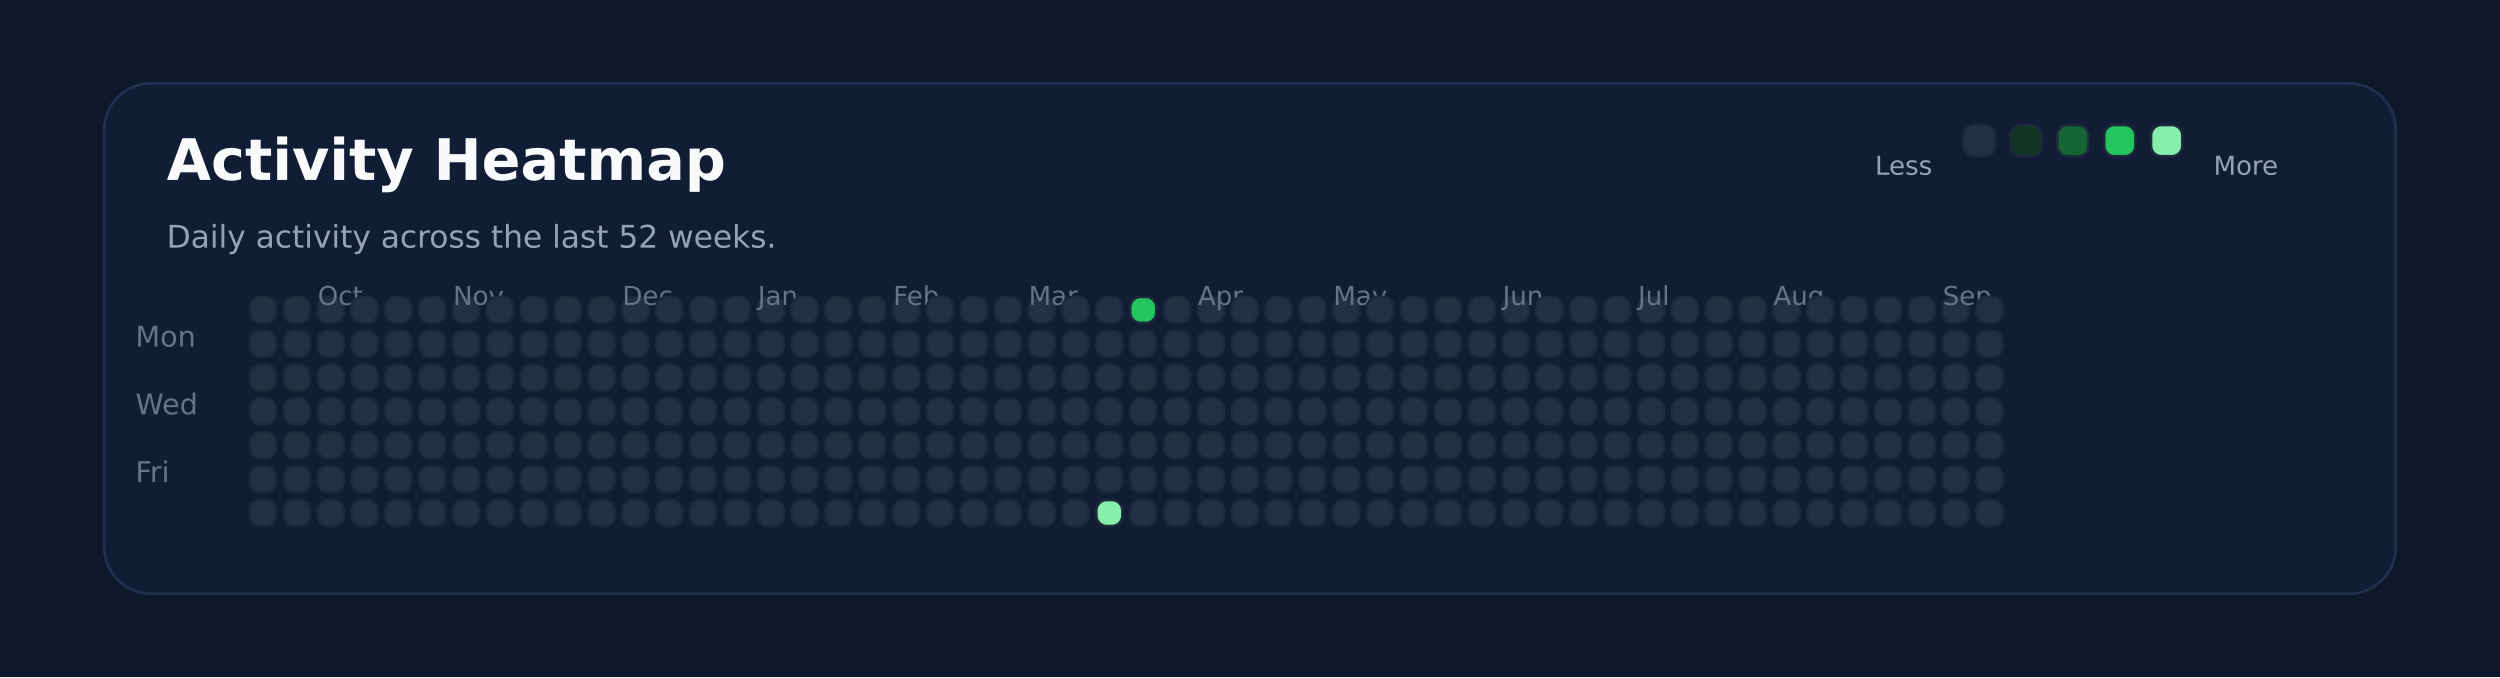
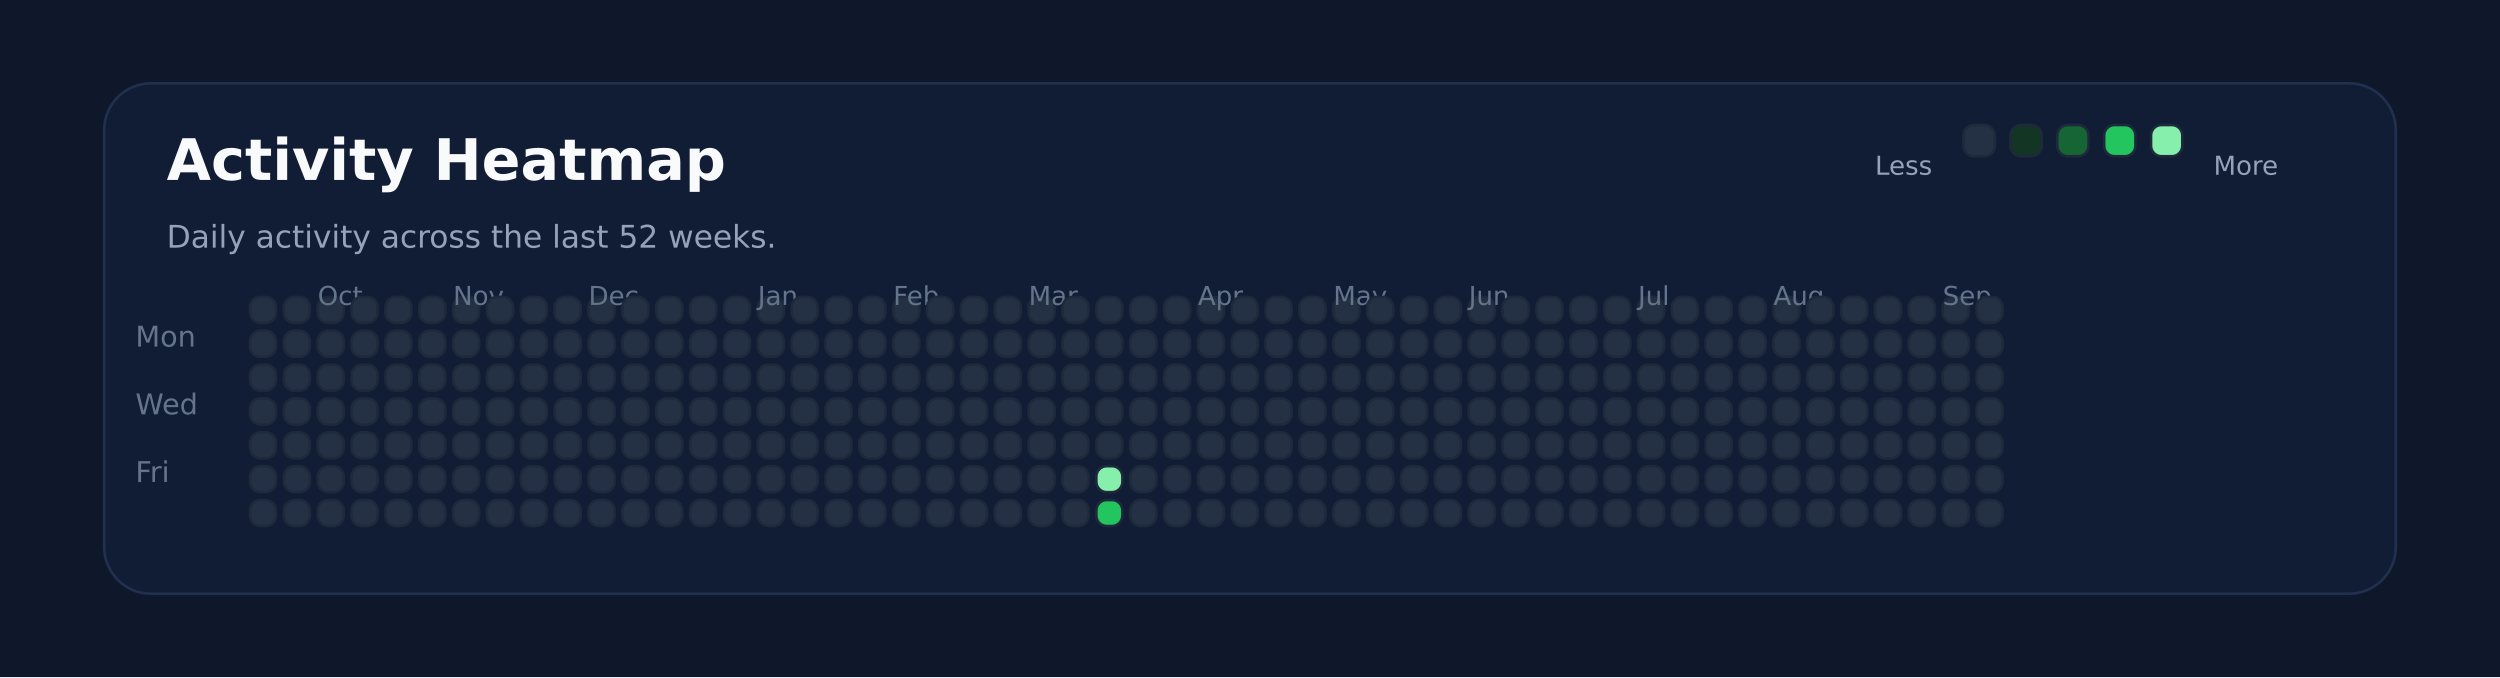
<svg xmlns="http://www.w3.org/2000/svg" xmlns:ns1="http://svgjs.dev/svgjs" version="1.1" width="960" height="260" viewBox="0 0 960 260">
  <rect width="960" height="260" fill="#0f172a" />
  <rect width="880" height="196" x="40" y="32" rx="18" ry="18" fill="#111c35" stroke-width="1" stroke="#22304f" />
  <text x="64" y="69.102" font-size="22" font-family="DejaVu Sans" font-weight="700" fill="#f8fafc" ns1:data="{&quot;leading&quot;:&quot;1.3&quot;}">Activity Heatmap</text>
  <text x="64" y="95.102" font-size="12" font-family="DejaVu Sans" font-weight="400" fill="#94a3b8" ns1:data="{&quot;leading&quot;:&quot;1.3&quot;}">Daily activity across the last 52 weeks.</text>
  <text x="52" y="133.102" font-size="11" font-family="DejaVu Sans" font-weight="400" fill="#64748b" ns1:data="{&quot;leading&quot;:&quot;1.3&quot;}">Mon</text>
  <text x="52" y="159.102" font-size="11" font-family="DejaVu Sans" font-weight="400" fill="#64748b" ns1:data="{&quot;leading&quot;:&quot;1.3&quot;}">Wed</text>
  <text x="52" y="185.102" font-size="11" font-family="DejaVu Sans" font-weight="400" fill="#64748b" ns1:data="{&quot;leading&quot;:&quot;1.3&quot;}">Fri</text>
  <rect width="10" height="10" x="96" y="114" rx="4" ry="4" fill="#243145" stroke-width="1" stroke="#1e293b" />
  <rect width="10" height="10" x="96" y="127" rx="4" ry="4" fill="#243145" stroke-width="1" stroke="#1e293b" />
  <rect width="10" height="10" x="96" y="140" rx="4" ry="4" fill="#243145" stroke-width="1" stroke="#1e293b" />
  <rect width="10" height="10" x="96" y="153" rx="4" ry="4" fill="#243145" stroke-width="1" stroke="#1e293b" />
  <rect width="10" height="10" x="96" y="166" rx="4" ry="4" fill="#243145" stroke-width="1" stroke="#1e293b" />
  <rect width="10" height="10" x="96" y="179" rx="4" ry="4" fill="#243145" stroke-width="1" stroke="#1e293b" />
  <rect width="10" height="10" x="96" y="192" rx="4" ry="4" fill="#243145" stroke-width="1" stroke="#1e293b" />
  <rect width="10" height="10" x="109" y="114" rx="4" ry="4" fill="#243145" stroke-width="1" stroke="#1e293b" />
  <rect width="10" height="10" x="109" y="127" rx="4" ry="4" fill="#243145" stroke-width="1" stroke="#1e293b" />
  <rect width="10" height="10" x="109" y="140" rx="4" ry="4" fill="#243145" stroke-width="1" stroke="#1e293b" />
  <rect width="10" height="10" x="109" y="153" rx="4" ry="4" fill="#243145" stroke-width="1" stroke="#1e293b" />
  <rect width="10" height="10" x="109" y="166" rx="4" ry="4" fill="#243145" stroke-width="1" stroke="#1e293b" />
  <rect width="10" height="10" x="109" y="179" rx="4" ry="4" fill="#243145" stroke-width="1" stroke="#1e293b" />
  <rect width="10" height="10" x="109" y="192" rx="4" ry="4" fill="#243145" stroke-width="1" stroke="#1e293b" />
  <rect width="10" height="10" x="122" y="114" rx="4" ry="4" fill="#243145" stroke-width="1" stroke="#1e293b" />
  <rect width="10" height="10" x="122" y="127" rx="4" ry="4" fill="#243145" stroke-width="1" stroke="#1e293b" />
+   <text x="122" y="117.102" font-size="10" font-family="DejaVu Sans" font-weight="400" fill="#64748b" ns1:data="{&quot;leading&quot;:&quot;1.3&quot;}">Oct</text>
  <rect width="10" height="10" x="122" y="140" rx="4" ry="4" fill="#243145" stroke-width="1" stroke="#1e293b" />
-   <text x="122" y="117.102" font-size="10" font-family="DejaVu Sans" font-weight="400" fill="#64748b" ns1:data="{&quot;leading&quot;:&quot;1.3&quot;}">Oct</text>
  <rect width="10" height="10" x="122" y="153" rx="4" ry="4" fill="#243145" stroke-width="1" stroke="#1e293b" />
  <rect width="10" height="10" x="122" y="166" rx="4" ry="4" fill="#243145" stroke-width="1" stroke="#1e293b" />
  <rect width="10" height="10" x="122" y="179" rx="4" ry="4" fill="#243145" stroke-width="1" stroke="#1e293b" />
  <rect width="10" height="10" x="122" y="192" rx="4" ry="4" fill="#243145" stroke-width="1" stroke="#1e293b" />
  <rect width="10" height="10" x="135" y="114" rx="4" ry="4" fill="#243145" stroke-width="1" stroke="#1e293b" />
  <rect width="10" height="10" x="135" y="127" rx="4" ry="4" fill="#243145" stroke-width="1" stroke="#1e293b" />
  <rect width="10" height="10" x="135" y="140" rx="4" ry="4" fill="#243145" stroke-width="1" stroke="#1e293b" />
  <rect width="10" height="10" x="135" y="153" rx="4" ry="4" fill="#243145" stroke-width="1" stroke="#1e293b" />
  <rect width="10" height="10" x="135" y="166" rx="4" ry="4" fill="#243145" stroke-width="1" stroke="#1e293b" />
  <rect width="10" height="10" x="135" y="179" rx="4" ry="4" fill="#243145" stroke-width="1" stroke="#1e293b" />
  <rect width="10" height="10" x="135" y="192" rx="4" ry="4" fill="#243145" stroke-width="1" stroke="#1e293b" />
  <rect width="10" height="10" x="148" y="114" rx="4" ry="4" fill="#243145" stroke-width="1" stroke="#1e293b" />
  <rect width="10" height="10" x="148" y="127" rx="4" ry="4" fill="#243145" stroke-width="1" stroke="#1e293b" />
  <rect width="10" height="10" x="148" y="140" rx="4" ry="4" fill="#243145" stroke-width="1" stroke="#1e293b" />
  <rect width="10" height="10" x="148" y="153" rx="4" ry="4" fill="#243145" stroke-width="1" stroke="#1e293b" />
  <rect width="10" height="10" x="148" y="166" rx="4" ry="4" fill="#243145" stroke-width="1" stroke="#1e293b" />
  <rect width="10" height="10" x="148" y="179" rx="4" ry="4" fill="#243145" stroke-width="1" stroke="#1e293b" />
  <rect width="10" height="10" x="148" y="192" rx="4" ry="4" fill="#243145" stroke-width="1" stroke="#1e293b" />
  <rect width="10" height="10" x="161" y="114" rx="4" ry="4" fill="#243145" stroke-width="1" stroke="#1e293b" />
  <rect width="10" height="10" x="161" y="127" rx="4" ry="4" fill="#243145" stroke-width="1" stroke="#1e293b" />
  <rect width="10" height="10" x="161" y="140" rx="4" ry="4" fill="#243145" stroke-width="1" stroke="#1e293b" />
  <rect width="10" height="10" x="161" y="153" rx="4" ry="4" fill="#243145" stroke-width="1" stroke="#1e293b" />
  <rect width="10" height="10" x="161" y="166" rx="4" ry="4" fill="#243145" stroke-width="1" stroke="#1e293b" />
  <rect width="10" height="10" x="161" y="179" rx="4" ry="4" fill="#243145" stroke-width="1" stroke="#1e293b" />
  <rect width="10" height="10" x="161" y="192" rx="4" ry="4" fill="#243145" stroke-width="1" stroke="#1e293b" />
  <rect width="10" height="10" x="174" y="114" rx="4" ry="4" fill="#243145" stroke-width="1" stroke="#1e293b" />
  <rect width="10" height="10" x="174" y="127" rx="4" ry="4" fill="#243145" stroke-width="1" stroke="#1e293b" />
  <rect width="10" height="10" x="174" y="140" rx="4" ry="4" fill="#243145" stroke-width="1" stroke="#1e293b" />
  <rect width="10" height="10" x="174" y="153" rx="4" ry="4" fill="#243145" stroke-width="1" stroke="#1e293b" />
  <rect width="10" height="10" x="174" y="166" rx="4" ry="4" fill="#243145" stroke-width="1" stroke="#1e293b" />
+   <text x="174" y="117.102" font-size="10" font-family="DejaVu Sans" font-weight="400" fill="#64748b" ns1:data="{&quot;leading&quot;:&quot;1.3&quot;}">Nov</text>
  <rect width="10" height="10" x="174" y="179" rx="4" ry="4" fill="#243145" stroke-width="1" stroke="#1e293b" />
-   <text x="174" y="117.102" font-size="10" font-family="DejaVu Sans" font-weight="400" fill="#64748b" ns1:data="{&quot;leading&quot;:&quot;1.3&quot;}">Nov</text>
  <rect width="10" height="10" x="174" y="192" rx="4" ry="4" fill="#243145" stroke-width="1" stroke="#1e293b" />
  <rect width="10" height="10" x="187" y="114" rx="4" ry="4" fill="#243145" stroke-width="1" stroke="#1e293b" />
  <rect width="10" height="10" x="187" y="127" rx="4" ry="4" fill="#243145" stroke-width="1" stroke="#1e293b" />
  <rect width="10" height="10" x="187" y="140" rx="4" ry="4" fill="#243145" stroke-width="1" stroke="#1e293b" />
  <rect width="10" height="10" x="187" y="153" rx="4" ry="4" fill="#243145" stroke-width="1" stroke="#1e293b" />
  <rect width="10" height="10" x="187" y="166" rx="4" ry="4" fill="#243145" stroke-width="1" stroke="#1e293b" />
  <rect width="10" height="10" x="187" y="179" rx="4" ry="4" fill="#243145" stroke-width="1" stroke="#1e293b" />
  <rect width="10" height="10" x="187" y="192" rx="4" ry="4" fill="#243145" stroke-width="1" stroke="#1e293b" />
  <rect width="10" height="10" x="200" y="114" rx="4" ry="4" fill="#243145" stroke-width="1" stroke="#1e293b" />
  <rect width="10" height="10" x="200" y="127" rx="4" ry="4" fill="#243145" stroke-width="1" stroke="#1e293b" />
  <rect width="10" height="10" x="200" y="140" rx="4" ry="4" fill="#243145" stroke-width="1" stroke="#1e293b" />
  <rect width="10" height="10" x="200" y="153" rx="4" ry="4" fill="#243145" stroke-width="1" stroke="#1e293b" />
  <rect width="10" height="10" x="200" y="166" rx="4" ry="4" fill="#243145" stroke-width="1" stroke="#1e293b" />
  <rect width="10" height="10" x="200" y="179" rx="4" ry="4" fill="#243145" stroke-width="1" stroke="#1e293b" />
  <rect width="10" height="10" x="200" y="192" rx="4" ry="4" fill="#243145" stroke-width="1" stroke="#1e293b" />
  <rect width="10" height="10" x="213" y="114" rx="4" ry="4" fill="#243145" stroke-width="1" stroke="#1e293b" />
  <rect width="10" height="10" x="213" y="127" rx="4" ry="4" fill="#243145" stroke-width="1" stroke="#1e293b" />
  <rect width="10" height="10" x="213" y="140" rx="4" ry="4" fill="#243145" stroke-width="1" stroke="#1e293b" />
  <rect width="10" height="10" x="213" y="153" rx="4" ry="4" fill="#243145" stroke-width="1" stroke="#1e293b" />
  <rect width="10" height="10" x="213" y="166" rx="4" ry="4" fill="#243145" stroke-width="1" stroke="#1e293b" />
  <rect width="10" height="10" x="213" y="179" rx="4" ry="4" fill="#243145" stroke-width="1" stroke="#1e293b" />
  <rect width="10" height="10" x="213" y="192" rx="4" ry="4" fill="#243145" stroke-width="1" stroke="#1e293b" />
  <rect width="10" height="10" x="226" y="114" rx="4" ry="4" fill="#243145" stroke-width="1" stroke="#1e293b" />
  <rect width="10" height="10" x="226" y="127" rx="4" ry="4" fill="#243145" stroke-width="1" stroke="#1e293b" />
  <rect width="10" height="10" x="226" y="140" rx="4" ry="4" fill="#243145" stroke-width="1" stroke="#1e293b" />
  <rect width="10" height="10" x="226" y="153" rx="4" ry="4" fill="#243145" stroke-width="1" stroke="#1e293b" />
  <rect width="10" height="10" x="226" y="166" rx="4" ry="4" fill="#243145" stroke-width="1" stroke="#1e293b" />
  <rect width="10" height="10" x="226" y="179" rx="4" ry="4" fill="#243145" stroke-width="1" stroke="#1e293b" />
  <rect width="10" height="10" x="226" y="192" rx="4" ry="4" fill="#243145" stroke-width="1" stroke="#1e293b" />
+   <text x="226" y="117.102" font-size="10" font-family="DejaVu Sans" font-weight="400" fill="#64748b" ns1:data="{&quot;leading&quot;:&quot;1.3&quot;}">Dec</text>
  <rect width="10" height="10" x="239" y="114" rx="4" ry="4" fill="#243145" stroke-width="1" stroke="#1e293b" />
-   <text x="239" y="117.102" font-size="10" font-family="DejaVu Sans" font-weight="400" fill="#64748b" ns1:data="{&quot;leading&quot;:&quot;1.3&quot;}">Dec</text>
  <rect width="10" height="10" x="239" y="127" rx="4" ry="4" fill="#243145" stroke-width="1" stroke="#1e293b" />
  <rect width="10" height="10" x="239" y="140" rx="4" ry="4" fill="#243145" stroke-width="1" stroke="#1e293b" />
  <rect width="10" height="10" x="239" y="153" rx="4" ry="4" fill="#243145" stroke-width="1" stroke="#1e293b" />
  <rect width="10" height="10" x="239" y="166" rx="4" ry="4" fill="#243145" stroke-width="1" stroke="#1e293b" />
  <rect width="10" height="10" x="239" y="179" rx="4" ry="4" fill="#243145" stroke-width="1" stroke="#1e293b" />
  <rect width="10" height="10" x="239" y="192" rx="4" ry="4" fill="#243145" stroke-width="1" stroke="#1e293b" />
  <rect width="10" height="10" x="252" y="114" rx="4" ry="4" fill="#243145" stroke-width="1" stroke="#1e293b" />
  <rect width="10" height="10" x="252" y="127" rx="4" ry="4" fill="#243145" stroke-width="1" stroke="#1e293b" />
  <rect width="10" height="10" x="252" y="140" rx="4" ry="4" fill="#243145" stroke-width="1" stroke="#1e293b" />
  <rect width="10" height="10" x="252" y="153" rx="4" ry="4" fill="#243145" stroke-width="1" stroke="#1e293b" />
  <rect width="10" height="10" x="252" y="166" rx="4" ry="4" fill="#243145" stroke-width="1" stroke="#1e293b" />
  <rect width="10" height="10" x="252" y="179" rx="4" ry="4" fill="#243145" stroke-width="1" stroke="#1e293b" />
  <rect width="10" height="10" x="252" y="192" rx="4" ry="4" fill="#243145" stroke-width="1" stroke="#1e293b" />
  <rect width="10" height="10" x="265" y="114" rx="4" ry="4" fill="#243145" stroke-width="1" stroke="#1e293b" />
  <rect width="10" height="10" x="265" y="127" rx="4" ry="4" fill="#243145" stroke-width="1" stroke="#1e293b" />
  <rect width="10" height="10" x="265" y="140" rx="4" ry="4" fill="#243145" stroke-width="1" stroke="#1e293b" />
  <rect width="10" height="10" x="265" y="153" rx="4" ry="4" fill="#243145" stroke-width="1" stroke="#1e293b" />
  <rect width="10" height="10" x="265" y="166" rx="4" ry="4" fill="#243145" stroke-width="1" stroke="#1e293b" />
  <rect width="10" height="10" x="265" y="179" rx="4" ry="4" fill="#243145" stroke-width="1" stroke="#1e293b" />
  <rect width="10" height="10" x="265" y="192" rx="4" ry="4" fill="#243145" stroke-width="1" stroke="#1e293b" />
  <rect width="10" height="10" x="278" y="114" rx="4" ry="4" fill="#243145" stroke-width="1" stroke="#1e293b" />
  <rect width="10" height="10" x="278" y="127" rx="4" ry="4" fill="#243145" stroke-width="1" stroke="#1e293b" />
  <rect width="10" height="10" x="278" y="140" rx="4" ry="4" fill="#243145" stroke-width="1" stroke="#1e293b" />
  <rect width="10" height="10" x="278" y="153" rx="4" ry="4" fill="#243145" stroke-width="1" stroke="#1e293b" />
  <rect width="10" height="10" x="278" y="166" rx="4" ry="4" fill="#243145" stroke-width="1" stroke="#1e293b" />
  <rect width="10" height="10" x="278" y="179" rx="4" ry="4" fill="#243145" stroke-width="1" stroke="#1e293b" />
  <rect width="10" height="10" x="278" y="192" rx="4" ry="4" fill="#243145" stroke-width="1" stroke="#1e293b" />
  <rect width="10" height="10" x="291" y="114" rx="4" ry="4" fill="#243145" stroke-width="1" stroke="#1e293b" />
  <rect width="10" height="10" x="291" y="127" rx="4" ry="4" fill="#243145" stroke-width="1" stroke="#1e293b" />
  <rect width="10" height="10" x="291" y="140" rx="4" ry="4" fill="#243145" stroke-width="1" stroke="#1e293b" />
+   <text x="291" y="117.102" font-size="10" font-family="DejaVu Sans" font-weight="400" fill="#64748b" ns1:data="{&quot;leading&quot;:&quot;1.3&quot;}">Jan</text>
  <rect width="10" height="10" x="291" y="153" rx="4" ry="4" fill="#243145" stroke-width="1" stroke="#1e293b" />
-   <text x="291" y="117.102" font-size="10" font-family="DejaVu Sans" font-weight="400" fill="#64748b" ns1:data="{&quot;leading&quot;:&quot;1.3&quot;}">Jan</text>
  <rect width="10" height="10" x="291" y="166" rx="4" ry="4" fill="#243145" stroke-width="1" stroke="#1e293b" />
  <rect width="10" height="10" x="291" y="179" rx="4" ry="4" fill="#243145" stroke-width="1" stroke="#1e293b" />
  <rect width="10" height="10" x="291" y="192" rx="4" ry="4" fill="#243145" stroke-width="1" stroke="#1e293b" />
  <rect width="10" height="10" x="304" y="114" rx="4" ry="4" fill="#243145" stroke-width="1" stroke="#1e293b" />
  <rect width="10" height="10" x="304" y="127" rx="4" ry="4" fill="#243145" stroke-width="1" stroke="#1e293b" />
  <rect width="10" height="10" x="304" y="140" rx="4" ry="4" fill="#243145" stroke-width="1" stroke="#1e293b" />
  <rect width="10" height="10" x="304" y="153" rx="4" ry="4" fill="#243145" stroke-width="1" stroke="#1e293b" />
  <rect width="10" height="10" x="304" y="166" rx="4" ry="4" fill="#243145" stroke-width="1" stroke="#1e293b" />
  <rect width="10" height="10" x="304" y="179" rx="4" ry="4" fill="#243145" stroke-width="1" stroke="#1e293b" />
  <rect width="10" height="10" x="304" y="192" rx="4" ry="4" fill="#243145" stroke-width="1" stroke="#1e293b" />
  <rect width="10" height="10" x="317" y="114" rx="4" ry="4" fill="#243145" stroke-width="1" stroke="#1e293b" />
  <rect width="10" height="10" x="317" y="127" rx="4" ry="4" fill="#243145" stroke-width="1" stroke="#1e293b" />
  <rect width="10" height="10" x="317" y="140" rx="4" ry="4" fill="#243145" stroke-width="1" stroke="#1e293b" />
  <rect width="10" height="10" x="317" y="153" rx="4" ry="4" fill="#243145" stroke-width="1" stroke="#1e293b" />
  <rect width="10" height="10" x="317" y="166" rx="4" ry="4" fill="#243145" stroke-width="1" stroke="#1e293b" />
  <rect width="10" height="10" x="317" y="179" rx="4" ry="4" fill="#243145" stroke-width="1" stroke="#1e293b" />
  <rect width="10" height="10" x="317" y="192" rx="4" ry="4" fill="#243145" stroke-width="1" stroke="#1e293b" />
  <rect width="10" height="10" x="330" y="114" rx="4" ry="4" fill="#243145" stroke-width="1" stroke="#1e293b" />
  <rect width="10" height="10" x="330" y="127" rx="4" ry="4" fill="#243145" stroke-width="1" stroke="#1e293b" />
  <rect width="10" height="10" x="330" y="140" rx="4" ry="4" fill="#243145" stroke-width="1" stroke="#1e293b" />
  <rect width="10" height="10" x="330" y="153" rx="4" ry="4" fill="#243145" stroke-width="1" stroke="#1e293b" />
  <rect width="10" height="10" x="330" y="166" rx="4" ry="4" fill="#243145" stroke-width="1" stroke="#1e293b" />
  <rect width="10" height="10" x="330" y="179" rx="4" ry="4" fill="#243145" stroke-width="1" stroke="#1e293b" />
  <rect width="10" height="10" x="330" y="192" rx="4" ry="4" fill="#243145" stroke-width="1" stroke="#1e293b" />
  <rect width="10" height="10" x="343" y="114" rx="4" ry="4" fill="#243145" stroke-width="1" stroke="#1e293b" />
  <rect width="10" height="10" x="343" y="127" rx="4" ry="4" fill="#243145" stroke-width="1" stroke="#1e293b" />
  <rect width="10" height="10" x="343" y="140" rx="4" ry="4" fill="#243145" stroke-width="1" stroke="#1e293b" />
  <rect width="10" height="10" x="343" y="153" rx="4" ry="4" fill="#243145" stroke-width="1" stroke="#1e293b" />
  <rect width="10" height="10" x="343" y="166" rx="4" ry="4" fill="#243145" stroke-width="1" stroke="#1e293b" />
  <rect width="10" height="10" x="343" y="179" rx="4" ry="4" fill="#243145" stroke-width="1" stroke="#1e293b" />
+   <text x="343" y="117.102" font-size="10" font-family="DejaVu Sans" font-weight="400" fill="#64748b" ns1:data="{&quot;leading&quot;:&quot;1.3&quot;}">Feb</text>
  <rect width="10" height="10" x="343" y="192" rx="4" ry="4" fill="#243145" stroke-width="1" stroke="#1e293b" />
-   <text x="343" y="117.102" font-size="10" font-family="DejaVu Sans" font-weight="400" fill="#64748b" ns1:data="{&quot;leading&quot;:&quot;1.3&quot;}">Feb</text>
  <rect width="10" height="10" x="356" y="114" rx="4" ry="4" fill="#243145" stroke-width="1" stroke="#1e293b" />
  <rect width="10" height="10" x="356" y="127" rx="4" ry="4" fill="#243145" stroke-width="1" stroke="#1e293b" />
  <rect width="10" height="10" x="356" y="140" rx="4" ry="4" fill="#243145" stroke-width="1" stroke="#1e293b" />
  <rect width="10" height="10" x="356" y="153" rx="4" ry="4" fill="#243145" stroke-width="1" stroke="#1e293b" />
  <rect width="10" height="10" x="356" y="166" rx="4" ry="4" fill="#243145" stroke-width="1" stroke="#1e293b" />
  <rect width="10" height="10" x="356" y="179" rx="4" ry="4" fill="#243145" stroke-width="1" stroke="#1e293b" />
  <rect width="10" height="10" x="356" y="192" rx="4" ry="4" fill="#243145" stroke-width="1" stroke="#1e293b" />
  <rect width="10" height="10" x="369" y="114" rx="4" ry="4" fill="#243145" stroke-width="1" stroke="#1e293b" />
  <rect width="10" height="10" x="369" y="127" rx="4" ry="4" fill="#243145" stroke-width="1" stroke="#1e293b" />
  <rect width="10" height="10" x="369" y="140" rx="4" ry="4" fill="#243145" stroke-width="1" stroke="#1e293b" />
  <rect width="10" height="10" x="369" y="153" rx="4" ry="4" fill="#243145" stroke-width="1" stroke="#1e293b" />
  <rect width="10" height="10" x="369" y="166" rx="4" ry="4" fill="#243145" stroke-width="1" stroke="#1e293b" />
  <rect width="10" height="10" x="369" y="179" rx="4" ry="4" fill="#243145" stroke-width="1" stroke="#1e293b" />
  <rect width="10" height="10" x="369" y="192" rx="4" ry="4" fill="#243145" stroke-width="1" stroke="#1e293b" />
  <rect width="10" height="10" x="382" y="114" rx="4" ry="4" fill="#243145" stroke-width="1" stroke="#1e293b" />
  <rect width="10" height="10" x="382" y="127" rx="4" ry="4" fill="#243145" stroke-width="1" stroke="#1e293b" />
  <rect width="10" height="10" x="382" y="140" rx="4" ry="4" fill="#243145" stroke-width="1" stroke="#1e293b" />
  <rect width="10" height="10" x="382" y="153" rx="4" ry="4" fill="#243145" stroke-width="1" stroke="#1e293b" />
  <rect width="10" height="10" x="382" y="166" rx="4" ry="4" fill="#243145" stroke-width="1" stroke="#1e293b" />
  <rect width="10" height="10" x="382" y="179" rx="4" ry="4" fill="#243145" stroke-width="1" stroke="#1e293b" />
  <rect width="10" height="10" x="382" y="192" rx="4" ry="4" fill="#243145" stroke-width="1" stroke="#1e293b" />
  <rect width="10" height="10" x="395" y="114" rx="4" ry="4" fill="#243145" stroke-width="1" stroke="#1e293b" />
  <rect width="10" height="10" x="395" y="127" rx="4" ry="4" fill="#243145" stroke-width="1" stroke="#1e293b" />
  <rect width="10" height="10" x="395" y="140" rx="4" ry="4" fill="#243145" stroke-width="1" stroke="#1e293b" />
  <rect width="10" height="10" x="395" y="153" rx="4" ry="4" fill="#243145" stroke-width="1" stroke="#1e293b" />
  <rect width="10" height="10" x="395" y="166" rx="4" ry="4" fill="#243145" stroke-width="1" stroke="#1e293b" />
  <rect width="10" height="10" x="395" y="179" rx="4" ry="4" fill="#243145" stroke-width="1" stroke="#1e293b" />
+   <text x="395" y="117.102" font-size="10" font-family="DejaVu Sans" font-weight="400" fill="#64748b" ns1:data="{&quot;leading&quot;:&quot;1.3&quot;}">Mar</text>
  <rect width="10" height="10" x="395" y="192" rx="4" ry="4" fill="#243145" stroke-width="1" stroke="#1e293b" />
-   <text x="395" y="117.102" font-size="10" font-family="DejaVu Sans" font-weight="400" fill="#64748b" ns1:data="{&quot;leading&quot;:&quot;1.3&quot;}">Mar</text>
  <rect width="10" height="10" x="408" y="114" rx="4" ry="4" fill="#243145" stroke-width="1" stroke="#1e293b" />
  <rect width="10" height="10" x="408" y="127" rx="4" ry="4" fill="#243145" stroke-width="1" stroke="#1e293b" />
  <rect width="10" height="10" x="408" y="140" rx="4" ry="4" fill="#243145" stroke-width="1" stroke="#1e293b" />
  <rect width="10" height="10" x="408" y="153" rx="4" ry="4" fill="#243145" stroke-width="1" stroke="#1e293b" />
  <rect width="10" height="10" x="408" y="166" rx="4" ry="4" fill="#243145" stroke-width="1" stroke="#1e293b" />
  <rect width="10" height="10" x="408" y="179" rx="4" ry="4" fill="#243145" stroke-width="1" stroke="#1e293b" />
  <rect width="10" height="10" x="408" y="192" rx="4" ry="4" fill="#243145" stroke-width="1" stroke="#1e293b" />
  <rect width="10" height="10" x="421" y="114" rx="4" ry="4" fill="#243145" stroke-width="1" stroke="#1e293b" />
  <rect width="10" height="10" x="421" y="127" rx="4" ry="4" fill="#243145" stroke-width="1" stroke="#1e293b" />
  <rect width="10" height="10" x="421" y="140" rx="4" ry="4" fill="#243145" stroke-width="1" stroke="#1e293b" />
  <rect width="10" height="10" x="421" y="153" rx="4" ry="4" fill="#243145" stroke-width="1" stroke="#1e293b" />
  <rect width="10" height="10" x="421" y="166" rx="4" ry="4" fill="#243145" stroke-width="1" stroke="#1e293b" />
-   <rect width="10" height="10" x="421" y="179" rx="4" ry="4" fill="#243145" stroke-width="1" stroke="#1e293b" />
-   <rect width="10" height="10" x="421" y="192" rx="4" ry="4" fill="#86efac" stroke-width="1" stroke="#1e293b" />
-   <rect width="10" height="10" x="434" y="114" rx="4" ry="4" fill="#22c55e" stroke-width="1" stroke="#1e293b" />
+   <rect width="10" height="10" x="421" y="179" rx="4" ry="4" fill="#86efac" stroke-width="1" stroke="#1e293b" />
+   <rect width="10" height="10" x="421" y="192" rx="4" ry="4" fill="#22c55e" stroke-width="1" stroke="#1e293b" />
+   <rect width="10" height="10" x="434" y="114" rx="4" ry="4" fill="#243145" stroke-width="1" stroke="#1e293b" />
  <rect width="10" height="10" x="434" y="127" rx="4" ry="4" fill="#243145" stroke-width="1" stroke="#1e293b" />
  <rect width="10" height="10" x="434" y="140" rx="4" ry="4" fill="#243145" stroke-width="1" stroke="#1e293b" />
  <rect width="10" height="10" x="434" y="153" rx="4" ry="4" fill="#243145" stroke-width="1" stroke="#1e293b" />
  <rect width="10" height="10" x="434" y="166" rx="4" ry="4" fill="#243145" stroke-width="1" stroke="#1e293b" />
  <rect width="10" height="10" x="434" y="179" rx="4" ry="4" fill="#243145" stroke-width="1" stroke="#1e293b" />
  <rect width="10" height="10" x="434" y="192" rx="4" ry="4" fill="#243145" stroke-width="1" stroke="#1e293b" />
  <rect width="10" height="10" x="447" y="114" rx="4" ry="4" fill="#243145" stroke-width="1" stroke="#1e293b" />
  <rect width="10" height="10" x="447" y="127" rx="4" ry="4" fill="#243145" stroke-width="1" stroke="#1e293b" />
  <rect width="10" height="10" x="447" y="140" rx="4" ry="4" fill="#243145" stroke-width="1" stroke="#1e293b" />
  <rect width="10" height="10" x="447" y="153" rx="4" ry="4" fill="#243145" stroke-width="1" stroke="#1e293b" />
  <rect width="10" height="10" x="447" y="166" rx="4" ry="4" fill="#243145" stroke-width="1" stroke="#1e293b" />
  <rect width="10" height="10" x="447" y="179" rx="4" ry="4" fill="#243145" stroke-width="1" stroke="#1e293b" />
  <rect width="10" height="10" x="447" y="192" rx="4" ry="4" fill="#243145" stroke-width="1" stroke="#1e293b" />
  <rect width="10" height="10" x="460" y="114" rx="4" ry="4" fill="#243145" stroke-width="1" stroke="#1e293b" />
  <rect width="10" height="10" x="460" y="127" rx="4" ry="4" fill="#243145" stroke-width="1" stroke="#1e293b" />
+   <text x="460" y="117.102" font-size="10" font-family="DejaVu Sans" font-weight="400" fill="#64748b" ns1:data="{&quot;leading&quot;:&quot;1.3&quot;}">Apr</text>
  <rect width="10" height="10" x="460" y="140" rx="4" ry="4" fill="#243145" stroke-width="1" stroke="#1e293b" />
-   <text x="460" y="117.102" font-size="10" font-family="DejaVu Sans" font-weight="400" fill="#64748b" ns1:data="{&quot;leading&quot;:&quot;1.3&quot;}">Apr</text>
  <rect width="10" height="10" x="460" y="153" rx="4" ry="4" fill="#243145" stroke-width="1" stroke="#1e293b" />
  <rect width="10" height="10" x="460" y="166" rx="4" ry="4" fill="#243145" stroke-width="1" stroke="#1e293b" />
  <rect width="10" height="10" x="460" y="179" rx="4" ry="4" fill="#243145" stroke-width="1" stroke="#1e293b" />
  <rect width="10" height="10" x="460" y="192" rx="4" ry="4" fill="#243145" stroke-width="1" stroke="#1e293b" />
  <rect width="10" height="10" x="473" y="114" rx="4" ry="4" fill="#243145" stroke-width="1" stroke="#1e293b" />
  <rect width="10" height="10" x="473" y="127" rx="4" ry="4" fill="#243145" stroke-width="1" stroke="#1e293b" />
  <rect width="10" height="10" x="473" y="140" rx="4" ry="4" fill="#243145" stroke-width="1" stroke="#1e293b" />
  <rect width="10" height="10" x="473" y="153" rx="4" ry="4" fill="#243145" stroke-width="1" stroke="#1e293b" />
  <rect width="10" height="10" x="473" y="166" rx="4" ry="4" fill="#243145" stroke-width="1" stroke="#1e293b" />
  <rect width="10" height="10" x="473" y="179" rx="4" ry="4" fill="#243145" stroke-width="1" stroke="#1e293b" />
  <rect width="10" height="10" x="473" y="192" rx="4" ry="4" fill="#243145" stroke-width="1" stroke="#1e293b" />
  <rect width="10" height="10" x="486" y="114" rx="4" ry="4" fill="#243145" stroke-width="1" stroke="#1e293b" />
  <rect width="10" height="10" x="486" y="127" rx="4" ry="4" fill="#243145" stroke-width="1" stroke="#1e293b" />
  <rect width="10" height="10" x="486" y="140" rx="4" ry="4" fill="#243145" stroke-width="1" stroke="#1e293b" />
  <rect width="10" height="10" x="486" y="153" rx="4" ry="4" fill="#243145" stroke-width="1" stroke="#1e293b" />
  <rect width="10" height="10" x="486" y="166" rx="4" ry="4" fill="#243145" stroke-width="1" stroke="#1e293b" />
  <rect width="10" height="10" x="486" y="179" rx="4" ry="4" fill="#243145" stroke-width="1" stroke="#1e293b" />
  <rect width="10" height="10" x="486" y="192" rx="4" ry="4" fill="#243145" stroke-width="1" stroke="#1e293b" />
  <rect width="10" height="10" x="499" y="114" rx="4" ry="4" fill="#243145" stroke-width="1" stroke="#1e293b" />
  <rect width="10" height="10" x="499" y="127" rx="4" ry="4" fill="#243145" stroke-width="1" stroke="#1e293b" />
  <rect width="10" height="10" x="499" y="140" rx="4" ry="4" fill="#243145" stroke-width="1" stroke="#1e293b" />
  <rect width="10" height="10" x="499" y="153" rx="4" ry="4" fill="#243145" stroke-width="1" stroke="#1e293b" />
  <rect width="10" height="10" x="499" y="166" rx="4" ry="4" fill="#243145" stroke-width="1" stroke="#1e293b" />
  <rect width="10" height="10" x="499" y="179" rx="4" ry="4" fill="#243145" stroke-width="1" stroke="#1e293b" />
  <rect width="10" height="10" x="499" y="192" rx="4" ry="4" fill="#243145" stroke-width="1" stroke="#1e293b" />
  <rect width="10" height="10" x="512" y="114" rx="4" ry="4" fill="#243145" stroke-width="1" stroke="#1e293b" />
  <rect width="10" height="10" x="512" y="127" rx="4" ry="4" fill="#243145" stroke-width="1" stroke="#1e293b" />
  <rect width="10" height="10" x="512" y="140" rx="4" ry="4" fill="#243145" stroke-width="1" stroke="#1e293b" />
  <rect width="10" height="10" x="512" y="153" rx="4" ry="4" fill="#243145" stroke-width="1" stroke="#1e293b" />
+   <text x="512" y="117.102" font-size="10" font-family="DejaVu Sans" font-weight="400" fill="#64748b" ns1:data="{&quot;leading&quot;:&quot;1.3&quot;}">May</text>
  <rect width="10" height="10" x="512" y="166" rx="4" ry="4" fill="#243145" stroke-width="1" stroke="#1e293b" />
-   <text x="512" y="117.102" font-size="10" font-family="DejaVu Sans" font-weight="400" fill="#64748b" ns1:data="{&quot;leading&quot;:&quot;1.3&quot;}">May</text>
  <rect width="10" height="10" x="512" y="179" rx="4" ry="4" fill="#243145" stroke-width="1" stroke="#1e293b" />
  <rect width="10" height="10" x="512" y="192" rx="4" ry="4" fill="#243145" stroke-width="1" stroke="#1e293b" />
  <rect width="10" height="10" x="525" y="114" rx="4" ry="4" fill="#243145" stroke-width="1" stroke="#1e293b" />
  <rect width="10" height="10" x="525" y="127" rx="4" ry="4" fill="#243145" stroke-width="1" stroke="#1e293b" />
  <rect width="10" height="10" x="525" y="140" rx="4" ry="4" fill="#243145" stroke-width="1" stroke="#1e293b" />
  <rect width="10" height="10" x="525" y="153" rx="4" ry="4" fill="#243145" stroke-width="1" stroke="#1e293b" />
  <rect width="10" height="10" x="525" y="166" rx="4" ry="4" fill="#243145" stroke-width="1" stroke="#1e293b" />
  <rect width="10" height="10" x="525" y="179" rx="4" ry="4" fill="#243145" stroke-width="1" stroke="#1e293b" />
  <rect width="10" height="10" x="525" y="192" rx="4" ry="4" fill="#243145" stroke-width="1" stroke="#1e293b" />
  <rect width="10" height="10" x="538" y="114" rx="4" ry="4" fill="#243145" stroke-width="1" stroke="#1e293b" />
  <rect width="10" height="10" x="538" y="127" rx="4" ry="4" fill="#243145" stroke-width="1" stroke="#1e293b" />
  <rect width="10" height="10" x="538" y="140" rx="4" ry="4" fill="#243145" stroke-width="1" stroke="#1e293b" />
  <rect width="10" height="10" x="538" y="153" rx="4" ry="4" fill="#243145" stroke-width="1" stroke="#1e293b" />
  <rect width="10" height="10" x="538" y="166" rx="4" ry="4" fill="#243145" stroke-width="1" stroke="#1e293b" />
  <rect width="10" height="10" x="538" y="179" rx="4" ry="4" fill="#243145" stroke-width="1" stroke="#1e293b" />
  <rect width="10" height="10" x="538" y="192" rx="4" ry="4" fill="#243145" stroke-width="1" stroke="#1e293b" />
  <rect width="10" height="10" x="551" y="114" rx="4" ry="4" fill="#243145" stroke-width="1" stroke="#1e293b" />
  <rect width="10" height="10" x="551" y="127" rx="4" ry="4" fill="#243145" stroke-width="1" stroke="#1e293b" />
  <rect width="10" height="10" x="551" y="140" rx="4" ry="4" fill="#243145" stroke-width="1" stroke="#1e293b" />
  <rect width="10" height="10" x="551" y="153" rx="4" ry="4" fill="#243145" stroke-width="1" stroke="#1e293b" />
  <rect width="10" height="10" x="551" y="166" rx="4" ry="4" fill="#243145" stroke-width="1" stroke="#1e293b" />
  <rect width="10" height="10" x="551" y="179" rx="4" ry="4" fill="#243145" stroke-width="1" stroke="#1e293b" />
  <rect width="10" height="10" x="551" y="192" rx="4" ry="4" fill="#243145" stroke-width="1" stroke="#1e293b" />
  <rect width="10" height="10" x="564" y="114" rx="4" ry="4" fill="#243145" stroke-width="1" stroke="#1e293b" />
  <rect width="10" height="10" x="564" y="127" rx="4" ry="4" fill="#243145" stroke-width="1" stroke="#1e293b" />
  <rect width="10" height="10" x="564" y="140" rx="4" ry="4" fill="#243145" stroke-width="1" stroke="#1e293b" />
  <rect width="10" height="10" x="564" y="153" rx="4" ry="4" fill="#243145" stroke-width="1" stroke="#1e293b" />
  <rect width="10" height="10" x="564" y="166" rx="4" ry="4" fill="#243145" stroke-width="1" stroke="#1e293b" />
  <rect width="10" height="10" x="564" y="179" rx="4" ry="4" fill="#243145" stroke-width="1" stroke="#1e293b" />
  <rect width="10" height="10" x="564" y="192" rx="4" ry="4" fill="#243145" stroke-width="1" stroke="#1e293b" />
+   <text x="564" y="117.102" font-size="10" font-family="DejaVu Sans" font-weight="400" fill="#64748b" ns1:data="{&quot;leading&quot;:&quot;1.3&quot;}">Jun</text>
  <rect width="10" height="10" x="577" y="114" rx="4" ry="4" fill="#243145" stroke-width="1" stroke="#1e293b" />
-   <text x="577" y="117.102" font-size="10" font-family="DejaVu Sans" font-weight="400" fill="#64748b" ns1:data="{&quot;leading&quot;:&quot;1.3&quot;}">Jun</text>
  <rect width="10" height="10" x="577" y="127" rx="4" ry="4" fill="#243145" stroke-width="1" stroke="#1e293b" />
  <rect width="10" height="10" x="577" y="140" rx="4" ry="4" fill="#243145" stroke-width="1" stroke="#1e293b" />
  <rect width="10" height="10" x="577" y="153" rx="4" ry="4" fill="#243145" stroke-width="1" stroke="#1e293b" />
  <rect width="10" height="10" x="577" y="166" rx="4" ry="4" fill="#243145" stroke-width="1" stroke="#1e293b" />
  <rect width="10" height="10" x="577" y="179" rx="4" ry="4" fill="#243145" stroke-width="1" stroke="#1e293b" />
  <rect width="10" height="10" x="577" y="192" rx="4" ry="4" fill="#243145" stroke-width="1" stroke="#1e293b" />
  <rect width="10" height="10" x="590" y="114" rx="4" ry="4" fill="#243145" stroke-width="1" stroke="#1e293b" />
  <rect width="10" height="10" x="590" y="127" rx="4" ry="4" fill="#243145" stroke-width="1" stroke="#1e293b" />
  <rect width="10" height="10" x="590" y="140" rx="4" ry="4" fill="#243145" stroke-width="1" stroke="#1e293b" />
  <rect width="10" height="10" x="590" y="153" rx="4" ry="4" fill="#243145" stroke-width="1" stroke="#1e293b" />
  <rect width="10" height="10" x="590" y="166" rx="4" ry="4" fill="#243145" stroke-width="1" stroke="#1e293b" />
  <rect width="10" height="10" x="590" y="179" rx="4" ry="4" fill="#243145" stroke-width="1" stroke="#1e293b" />
  <rect width="10" height="10" x="590" y="192" rx="4" ry="4" fill="#243145" stroke-width="1" stroke="#1e293b" />
  <rect width="10" height="10" x="603" y="114" rx="4" ry="4" fill="#243145" stroke-width="1" stroke="#1e293b" />
  <rect width="10" height="10" x="603" y="127" rx="4" ry="4" fill="#243145" stroke-width="1" stroke="#1e293b" />
  <rect width="10" height="10" x="603" y="140" rx="4" ry="4" fill="#243145" stroke-width="1" stroke="#1e293b" />
  <rect width="10" height="10" x="603" y="153" rx="4" ry="4" fill="#243145" stroke-width="1" stroke="#1e293b" />
  <rect width="10" height="10" x="603" y="166" rx="4" ry="4" fill="#243145" stroke-width="1" stroke="#1e293b" />
  <rect width="10" height="10" x="603" y="179" rx="4" ry="4" fill="#243145" stroke-width="1" stroke="#1e293b" />
  <rect width="10" height="10" x="603" y="192" rx="4" ry="4" fill="#243145" stroke-width="1" stroke="#1e293b" />
  <rect width="10" height="10" x="616" y="114" rx="4" ry="4" fill="#243145" stroke-width="1" stroke="#1e293b" />
  <rect width="10" height="10" x="616" y="127" rx="4" ry="4" fill="#243145" stroke-width="1" stroke="#1e293b" />
  <rect width="10" height="10" x="616" y="140" rx="4" ry="4" fill="#243145" stroke-width="1" stroke="#1e293b" />
  <rect width="10" height="10" x="616" y="153" rx="4" ry="4" fill="#243145" stroke-width="1" stroke="#1e293b" />
  <rect width="10" height="10" x="616" y="166" rx="4" ry="4" fill="#243145" stroke-width="1" stroke="#1e293b" />
  <rect width="10" height="10" x="616" y="179" rx="4" ry="4" fill="#243145" stroke-width="1" stroke="#1e293b" />
  <rect width="10" height="10" x="616" y="192" rx="4" ry="4" fill="#243145" stroke-width="1" stroke="#1e293b" />
  <rect width="10" height="10" x="629" y="114" rx="4" ry="4" fill="#243145" stroke-width="1" stroke="#1e293b" />
  <rect width="10" height="10" x="629" y="127" rx="4" ry="4" fill="#243145" stroke-width="1" stroke="#1e293b" />
+   <text x="629" y="117.102" font-size="10" font-family="DejaVu Sans" font-weight="400" fill="#64748b" ns1:data="{&quot;leading&quot;:&quot;1.3&quot;}">Jul</text>
  <rect width="10" height="10" x="629" y="140" rx="4" ry="4" fill="#243145" stroke-width="1" stroke="#1e293b" />
-   <text x="629" y="117.102" font-size="10" font-family="DejaVu Sans" font-weight="400" fill="#64748b" ns1:data="{&quot;leading&quot;:&quot;1.3&quot;}">Jul</text>
  <rect width="10" height="10" x="629" y="153" rx="4" ry="4" fill="#243145" stroke-width="1" stroke="#1e293b" />
  <rect width="10" height="10" x="629" y="166" rx="4" ry="4" fill="#243145" stroke-width="1" stroke="#1e293b" />
  <rect width="10" height="10" x="629" y="179" rx="4" ry="4" fill="#243145" stroke-width="1" stroke="#1e293b" />
  <rect width="10" height="10" x="629" y="192" rx="4" ry="4" fill="#243145" stroke-width="1" stroke="#1e293b" />
  <rect width="10" height="10" x="642" y="114" rx="4" ry="4" fill="#243145" stroke-width="1" stroke="#1e293b" />
  <rect width="10" height="10" x="642" y="127" rx="4" ry="4" fill="#243145" stroke-width="1" stroke="#1e293b" />
  <rect width="10" height="10" x="642" y="140" rx="4" ry="4" fill="#243145" stroke-width="1" stroke="#1e293b" />
  <rect width="10" height="10" x="642" y="153" rx="4" ry="4" fill="#243145" stroke-width="1" stroke="#1e293b" />
  <rect width="10" height="10" x="642" y="166" rx="4" ry="4" fill="#243145" stroke-width="1" stroke="#1e293b" />
  <rect width="10" height="10" x="642" y="179" rx="4" ry="4" fill="#243145" stroke-width="1" stroke="#1e293b" />
  <rect width="10" height="10" x="642" y="192" rx="4" ry="4" fill="#243145" stroke-width="1" stroke="#1e293b" />
  <rect width="10" height="10" x="655" y="114" rx="4" ry="4" fill="#243145" stroke-width="1" stroke="#1e293b" />
  <rect width="10" height="10" x="655" y="127" rx="4" ry="4" fill="#243145" stroke-width="1" stroke="#1e293b" />
  <rect width="10" height="10" x="655" y="140" rx="4" ry="4" fill="#243145" stroke-width="1" stroke="#1e293b" />
  <rect width="10" height="10" x="655" y="153" rx="4" ry="4" fill="#243145" stroke-width="1" stroke="#1e293b" />
  <rect width="10" height="10" x="655" y="166" rx="4" ry="4" fill="#243145" stroke-width="1" stroke="#1e293b" />
  <rect width="10" height="10" x="655" y="179" rx="4" ry="4" fill="#243145" stroke-width="1" stroke="#1e293b" />
  <rect width="10" height="10" x="655" y="192" rx="4" ry="4" fill="#243145" stroke-width="1" stroke="#1e293b" />
  <rect width="10" height="10" x="668" y="114" rx="4" ry="4" fill="#243145" stroke-width="1" stroke="#1e293b" />
  <rect width="10" height="10" x="668" y="127" rx="4" ry="4" fill="#243145" stroke-width="1" stroke="#1e293b" />
  <rect width="10" height="10" x="668" y="140" rx="4" ry="4" fill="#243145" stroke-width="1" stroke="#1e293b" />
  <rect width="10" height="10" x="668" y="153" rx="4" ry="4" fill="#243145" stroke-width="1" stroke="#1e293b" />
  <rect width="10" height="10" x="668" y="166" rx="4" ry="4" fill="#243145" stroke-width="1" stroke="#1e293b" />
  <rect width="10" height="10" x="668" y="179" rx="4" ry="4" fill="#243145" stroke-width="1" stroke="#1e293b" />
  <rect width="10" height="10" x="668" y="192" rx="4" ry="4" fill="#243145" stroke-width="1" stroke="#1e293b" />
  <rect width="10" height="10" x="681" y="114" rx="4" ry="4" fill="#243145" stroke-width="1" stroke="#1e293b" />
  <rect width="10" height="10" x="681" y="127" rx="4" ry="4" fill="#243145" stroke-width="1" stroke="#1e293b" />
  <rect width="10" height="10" x="681" y="140" rx="4" ry="4" fill="#243145" stroke-width="1" stroke="#1e293b" />
  <rect width="10" height="10" x="681" y="153" rx="4" ry="4" fill="#243145" stroke-width="1" stroke="#1e293b" />
  <rect width="10" height="10" x="681" y="166" rx="4" ry="4" fill="#243145" stroke-width="1" stroke="#1e293b" />
+   <text x="681" y="117.102" font-size="10" font-family="DejaVu Sans" font-weight="400" fill="#64748b" ns1:data="{&quot;leading&quot;:&quot;1.3&quot;}">Aug</text>
  <rect width="10" height="10" x="681" y="179" rx="4" ry="4" fill="#243145" stroke-width="1" stroke="#1e293b" />
-   <text x="681" y="117.102" font-size="10" font-family="DejaVu Sans" font-weight="400" fill="#64748b" ns1:data="{&quot;leading&quot;:&quot;1.3&quot;}">Aug</text>
  <rect width="10" height="10" x="681" y="192" rx="4" ry="4" fill="#243145" stroke-width="1" stroke="#1e293b" />
  <rect width="10" height="10" x="694" y="114" rx="4" ry="4" fill="#243145" stroke-width="1" stroke="#1e293b" />
  <rect width="10" height="10" x="694" y="127" rx="4" ry="4" fill="#243145" stroke-width="1" stroke="#1e293b" />
  <rect width="10" height="10" x="694" y="140" rx="4" ry="4" fill="#243145" stroke-width="1" stroke="#1e293b" />
  <rect width="10" height="10" x="694" y="153" rx="4" ry="4" fill="#243145" stroke-width="1" stroke="#1e293b" />
  <rect width="10" height="10" x="694" y="166" rx="4" ry="4" fill="#243145" stroke-width="1" stroke="#1e293b" />
  <rect width="10" height="10" x="694" y="179" rx="4" ry="4" fill="#243145" stroke-width="1" stroke="#1e293b" />
  <rect width="10" height="10" x="694" y="192" rx="4" ry="4" fill="#243145" stroke-width="1" stroke="#1e293b" />
  <rect width="10" height="10" x="707" y="114" rx="4" ry="4" fill="#243145" stroke-width="1" stroke="#1e293b" />
  <rect width="10" height="10" x="707" y="127" rx="4" ry="4" fill="#243145" stroke-width="1" stroke="#1e293b" />
  <rect width="10" height="10" x="707" y="140" rx="4" ry="4" fill="#243145" stroke-width="1" stroke="#1e293b" />
  <rect width="10" height="10" x="707" y="153" rx="4" ry="4" fill="#243145" stroke-width="1" stroke="#1e293b" />
  <rect width="10" height="10" x="707" y="166" rx="4" ry="4" fill="#243145" stroke-width="1" stroke="#1e293b" />
  <rect width="10" height="10" x="707" y="179" rx="4" ry="4" fill="#243145" stroke-width="1" stroke="#1e293b" />
  <rect width="10" height="10" x="707" y="192" rx="4" ry="4" fill="#243145" stroke-width="1" stroke="#1e293b" />
  <rect width="10" height="10" x="720" y="114" rx="4" ry="4" fill="#243145" stroke-width="1" stroke="#1e293b" />
  <rect width="10" height="10" x="720" y="127" rx="4" ry="4" fill="#243145" stroke-width="1" stroke="#1e293b" />
  <rect width="10" height="10" x="720" y="140" rx="4" ry="4" fill="#243145" stroke-width="1" stroke="#1e293b" />
  <rect width="10" height="10" x="720" y="153" rx="4" ry="4" fill="#243145" stroke-width="1" stroke="#1e293b" />
  <rect width="10" height="10" x="720" y="166" rx="4" ry="4" fill="#243145" stroke-width="1" stroke="#1e293b" />
  <rect width="10" height="10" x="720" y="179" rx="4" ry="4" fill="#243145" stroke-width="1" stroke="#1e293b" />
  <rect width="10" height="10" x="720" y="192" rx="4" ry="4" fill="#243145" stroke-width="1" stroke="#1e293b" />
  <rect width="10" height="10" x="733" y="114" rx="4" ry="4" fill="#243145" stroke-width="1" stroke="#1e293b" />
  <rect width="10" height="10" x="733" y="127" rx="4" ry="4" fill="#243145" stroke-width="1" stroke="#1e293b" />
  <rect width="10" height="10" x="733" y="140" rx="4" ry="4" fill="#243145" stroke-width="1" stroke="#1e293b" />
  <rect width="10" height="10" x="733" y="153" rx="4" ry="4" fill="#243145" stroke-width="1" stroke="#1e293b" />
  <rect width="10" height="10" x="733" y="166" rx="4" ry="4" fill="#243145" stroke-width="1" stroke="#1e293b" />
  <rect width="10" height="10" x="733" y="179" rx="4" ry="4" fill="#243145" stroke-width="1" stroke="#1e293b" />
  <rect width="10" height="10" x="733" y="192" rx="4" ry="4" fill="#243145" stroke-width="1" stroke="#1e293b" />
  <rect width="10" height="10" x="746" y="114" rx="4" ry="4" fill="#243145" stroke-width="1" stroke="#1e293b" />
+   <text x="746" y="117.102" font-size="10" font-family="DejaVu Sans" font-weight="400" fill="#64748b" ns1:data="{&quot;leading&quot;:&quot;1.3&quot;}">Sep</text>
  <rect width="10" height="10" x="746" y="127" rx="4" ry="4" fill="#243145" stroke-width="1" stroke="#1e293b" />
-   <text x="746" y="117.102" font-size="10" font-family="DejaVu Sans" font-weight="400" fill="#64748b" ns1:data="{&quot;leading&quot;:&quot;1.3&quot;}">Sep</text>
  <rect width="10" height="10" x="746" y="140" rx="4" ry="4" fill="#243145" stroke-width="1" stroke="#1e293b" />
  <rect width="10" height="10" x="746" y="153" rx="4" ry="4" fill="#243145" stroke-width="1" stroke="#1e293b" />
  <rect width="10" height="10" x="746" y="166" rx="4" ry="4" fill="#243145" stroke-width="1" stroke="#1e293b" />
  <rect width="10" height="10" x="746" y="179" rx="4" ry="4" fill="#243145" stroke-width="1" stroke="#1e293b" />
  <rect width="10" height="10" x="746" y="192" rx="4" ry="4" fill="#243145" stroke-width="1" stroke="#1e293b" />
  <rect width="10" height="10" x="759" y="114" rx="4" ry="4" fill="#243145" stroke-width="1" stroke="#1e293b" />
  <rect width="10" height="10" x="759" y="127" rx="4" ry="4" fill="#243145" stroke-width="1" stroke="#1e293b" />
  <rect width="10" height="10" x="759" y="140" rx="4" ry="4" fill="#243145" stroke-width="1" stroke="#1e293b" />
  <rect width="10" height="10" x="759" y="153" rx="4" ry="4" fill="#243145" stroke-width="1" stroke="#1e293b" />
  <rect width="10" height="10" x="759" y="166" rx="4" ry="4" fill="#243145" stroke-width="1" stroke="#1e293b" />
  <rect width="10" height="10" x="759" y="179" rx="4" ry="4" fill="#243145" stroke-width="1" stroke="#1e293b" />
  <rect width="10" height="10" x="759" y="192" rx="4" ry="4" fill="#243145" stroke-width="1" stroke="#1e293b" />
  <text x="720" y="67.102" font-size="10" font-family="DejaVu Sans" font-weight="400" fill="#94a3b8" ns1:data="{&quot;leading&quot;:&quot;1.3&quot;}">Less</text>
  <rect width="12" height="12" x="754" y="48" rx="4" ry="4" fill="#243145" stroke-width="1" stroke="#1e293b" />
  <rect width="12" height="12" x="772" y="48" rx="4" ry="4" fill="#123524" stroke-width="1" stroke="#1e293b" />
  <rect width="12" height="12" x="790" y="48" rx="4" ry="4" fill="#166534" stroke-width="1" stroke="#1e293b" />
  <rect width="12" height="12" x="808" y="48" rx="4" ry="4" fill="#22c55e" stroke-width="1" stroke="#1e293b" />
  <rect width="12" height="12" x="826" y="48" rx="4" ry="4" fill="#86efac" stroke-width="1" stroke="#1e293b" />
  <text x="850" y="67.102" font-size="10" font-family="DejaVu Sans" font-weight="400" fill="#94a3b8" ns1:data="{&quot;leading&quot;:&quot;1.3&quot;}">More</text>
</svg>
